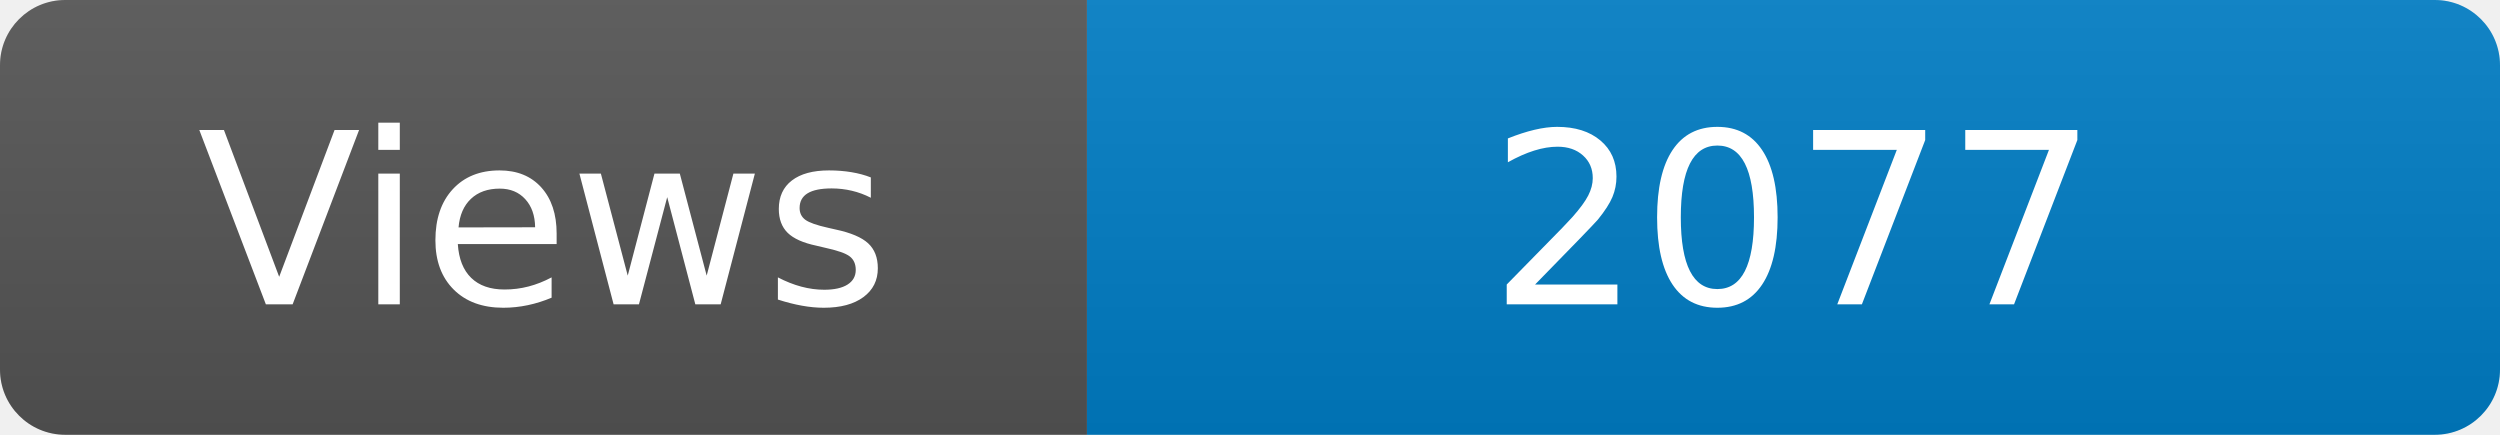
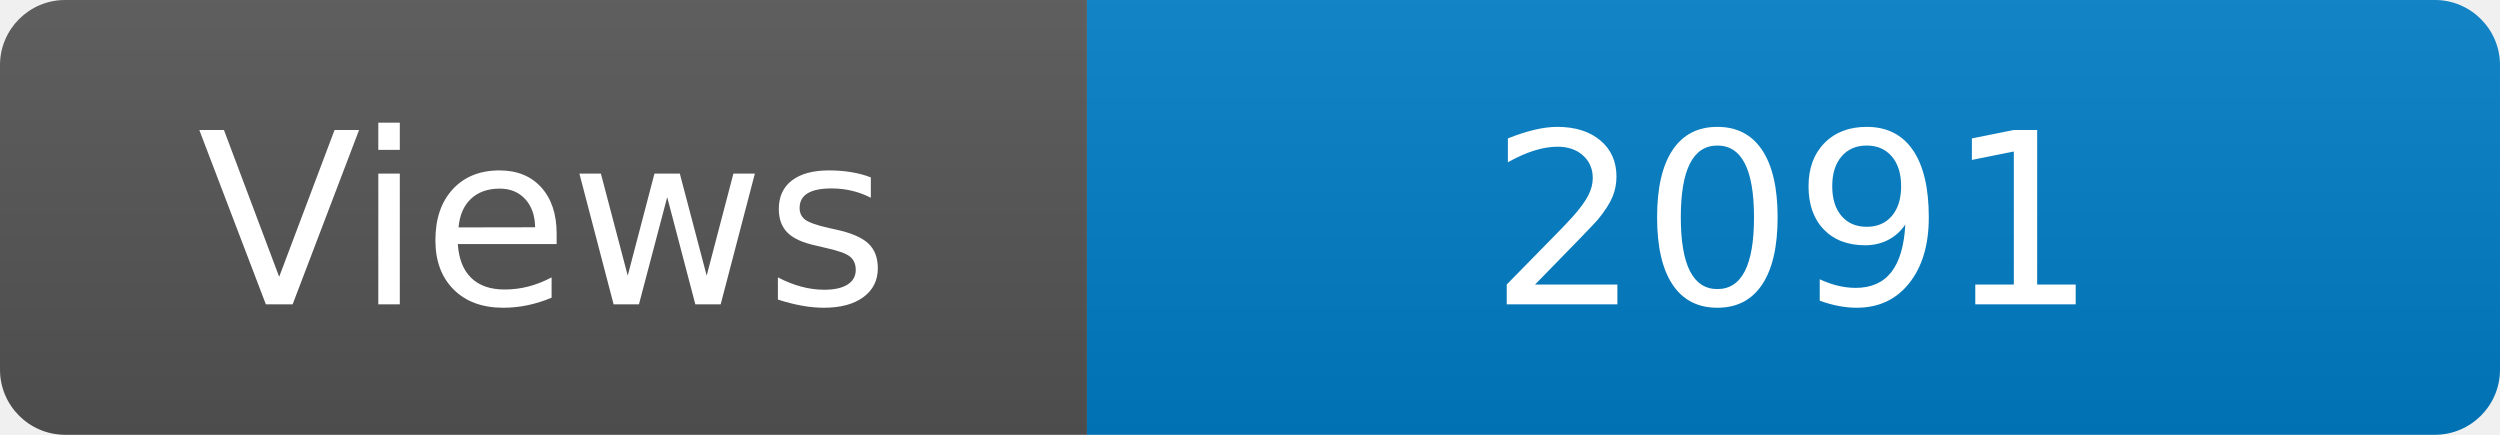
<svg xmlns="http://www.w3.org/2000/svg" width="115" height="20" role="img" aria-label="Maintained?: yes">
  <linearGradient id="s" x2="0" y2="100%">
    <stop offset="0" stop-color="#bbb" stop-opacity=".1" />
    <stop offset="1" stop-opacity=".1" />
  </linearGradient>
  <clipPath id="r">
    <rect width="115" height="20" rx="3" fill="#fff" />
  </clipPath>
  <g clip-path="url(#r)">
    <rect width="50" height="20" fill="#555" />
    <rect x="50" width="160" height="20" fill="#007ec6" />
    <rect width="115" height="20" fill="url(#s)" />
  </g>
  <g fill="#fff" text-anchor="middle" font-family="Verdana,Geneva,DejaVu Sans,sans-serif" font-size="110">
    <text x="250" y="140" transform="scale(.1)" fill="#fff">Views</text>
-     <text x="825" y="140" transform="scale(.1)" fill="#fff">2077</text>
+     <text x="825" y="140" transform="scale(.1)" fill="#fff">2091</text>
  </g>
</svg>
